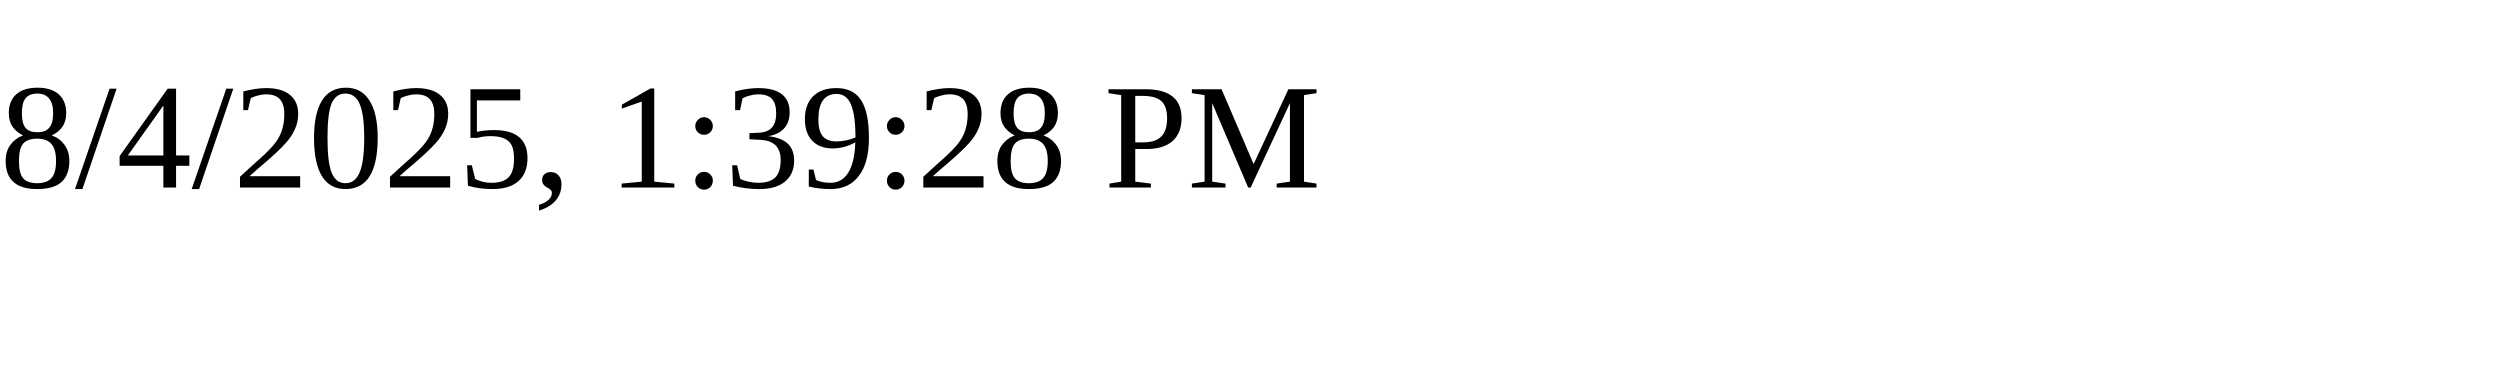
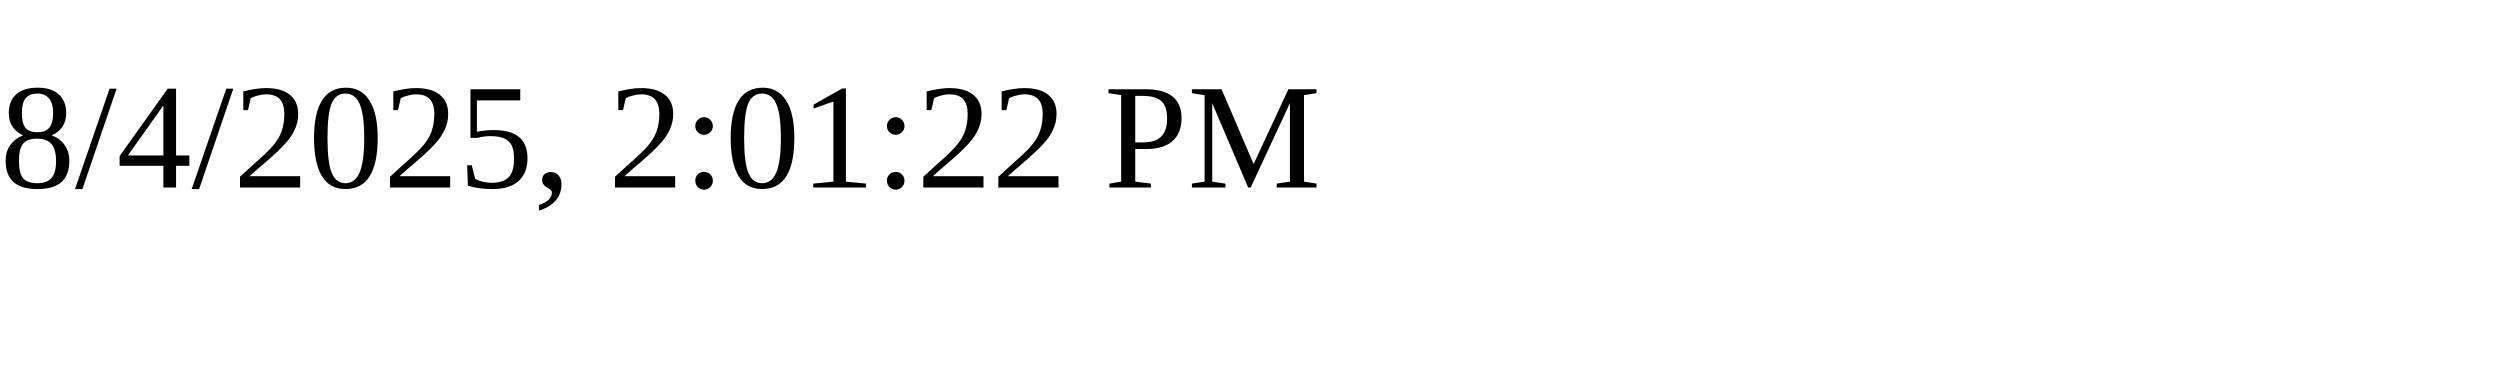
<svg xmlns="http://www.w3.org/2000/svg" height="30" width="200">
-   <text x="0" y="15">8/4/2025, 1:39:28 PM</text>
+   <text x="0" y="15">8/4/2025, 2:01:22 PM</text>
</svg>
